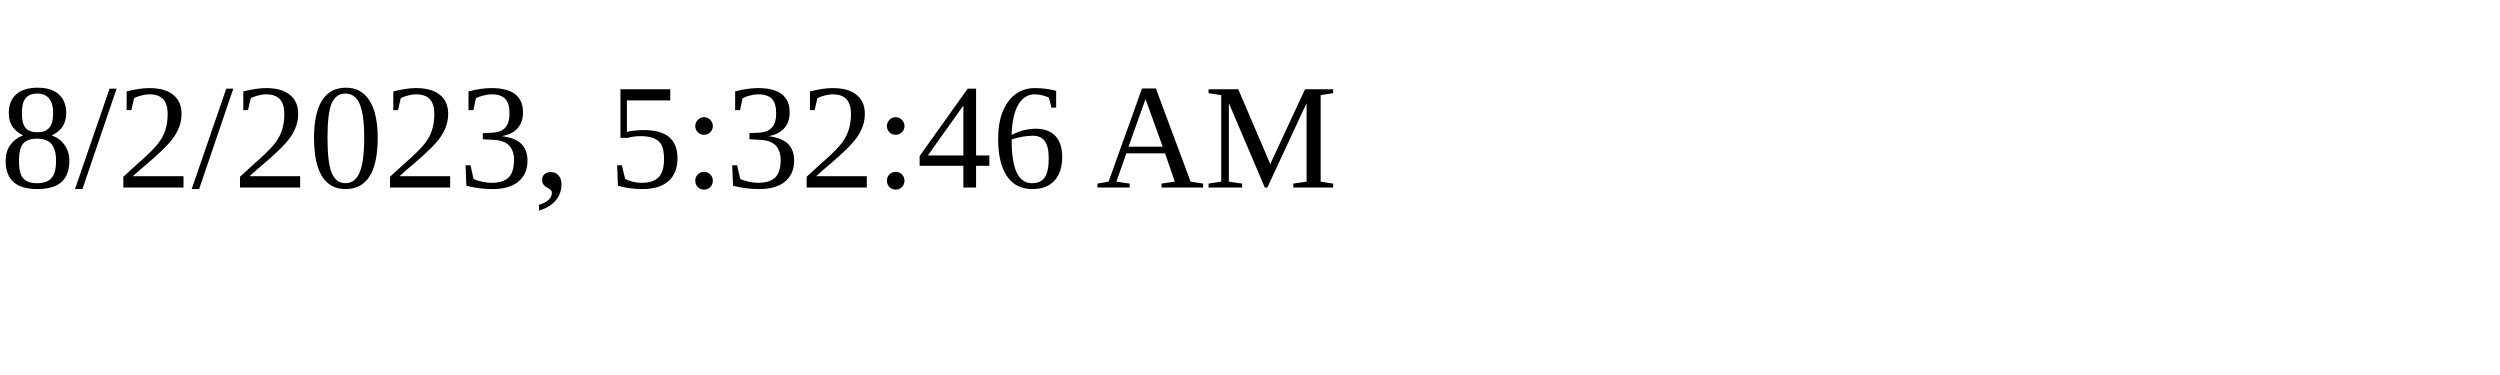
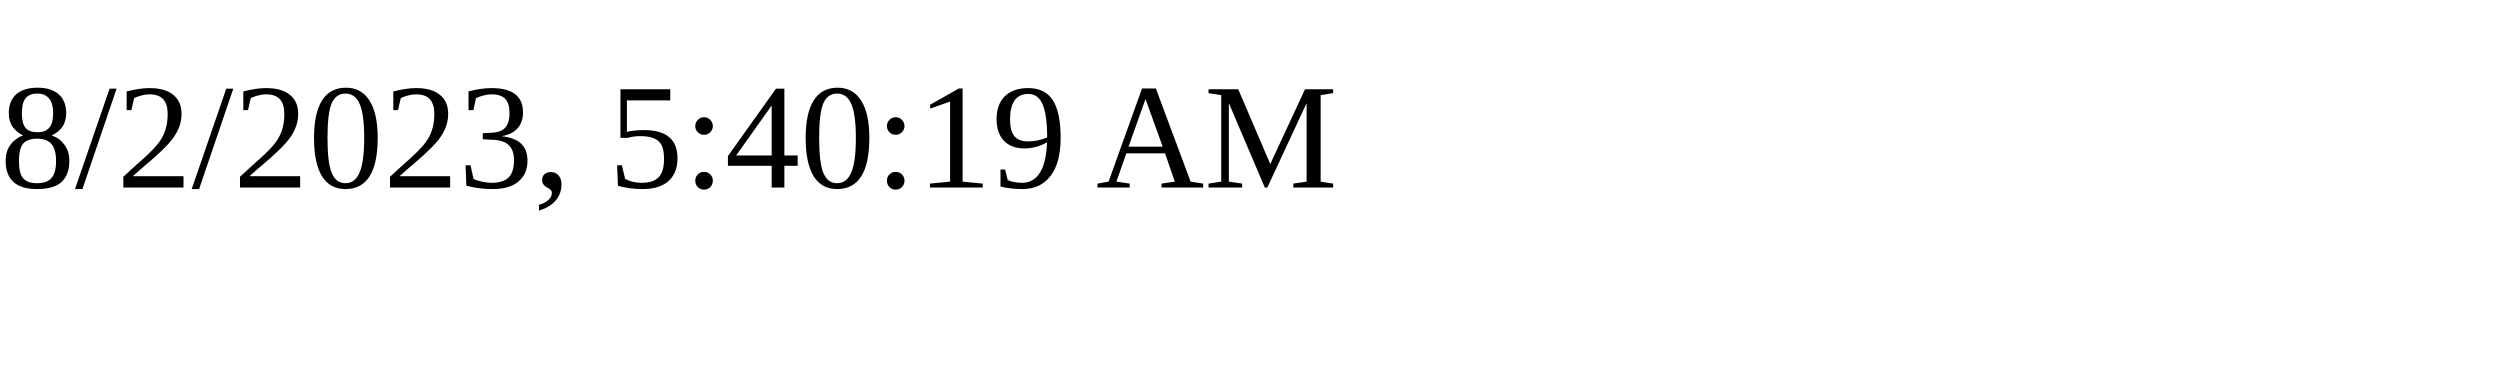
<svg xmlns="http://www.w3.org/2000/svg" height="30" width="200">
-   <text x="0" y="15">8/2/2023, 5:32:46 AM</text>
+   <text x="0" y="15">8/2/2023, 5:40:19 AM</text>
</svg>
